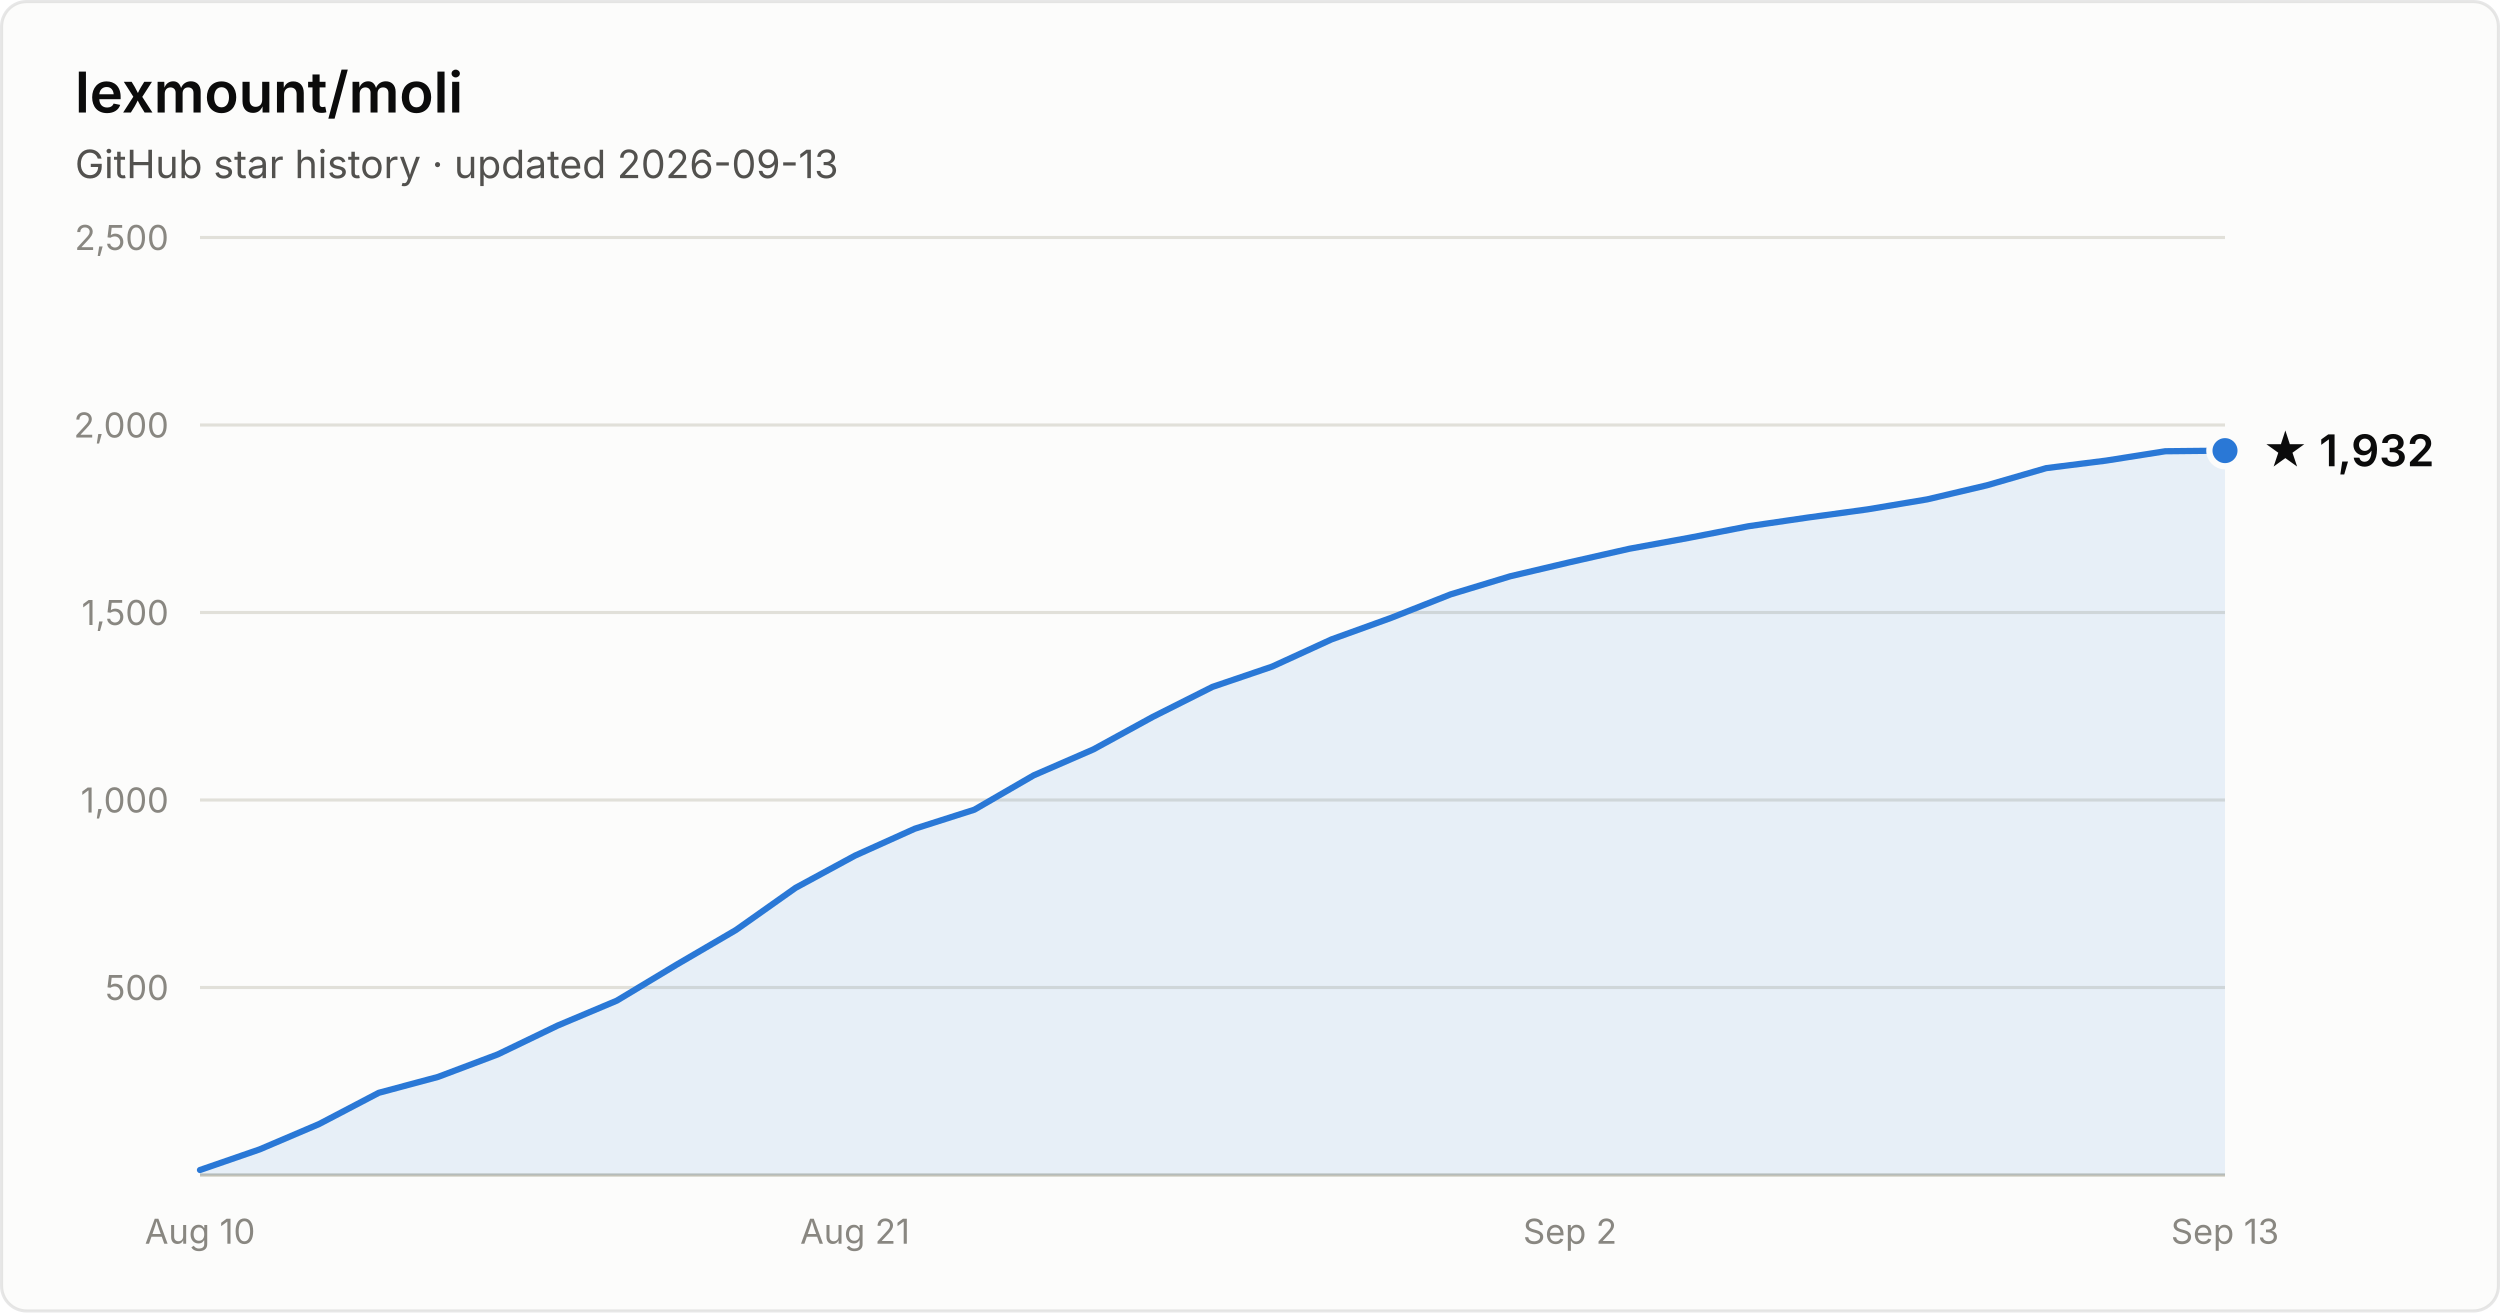
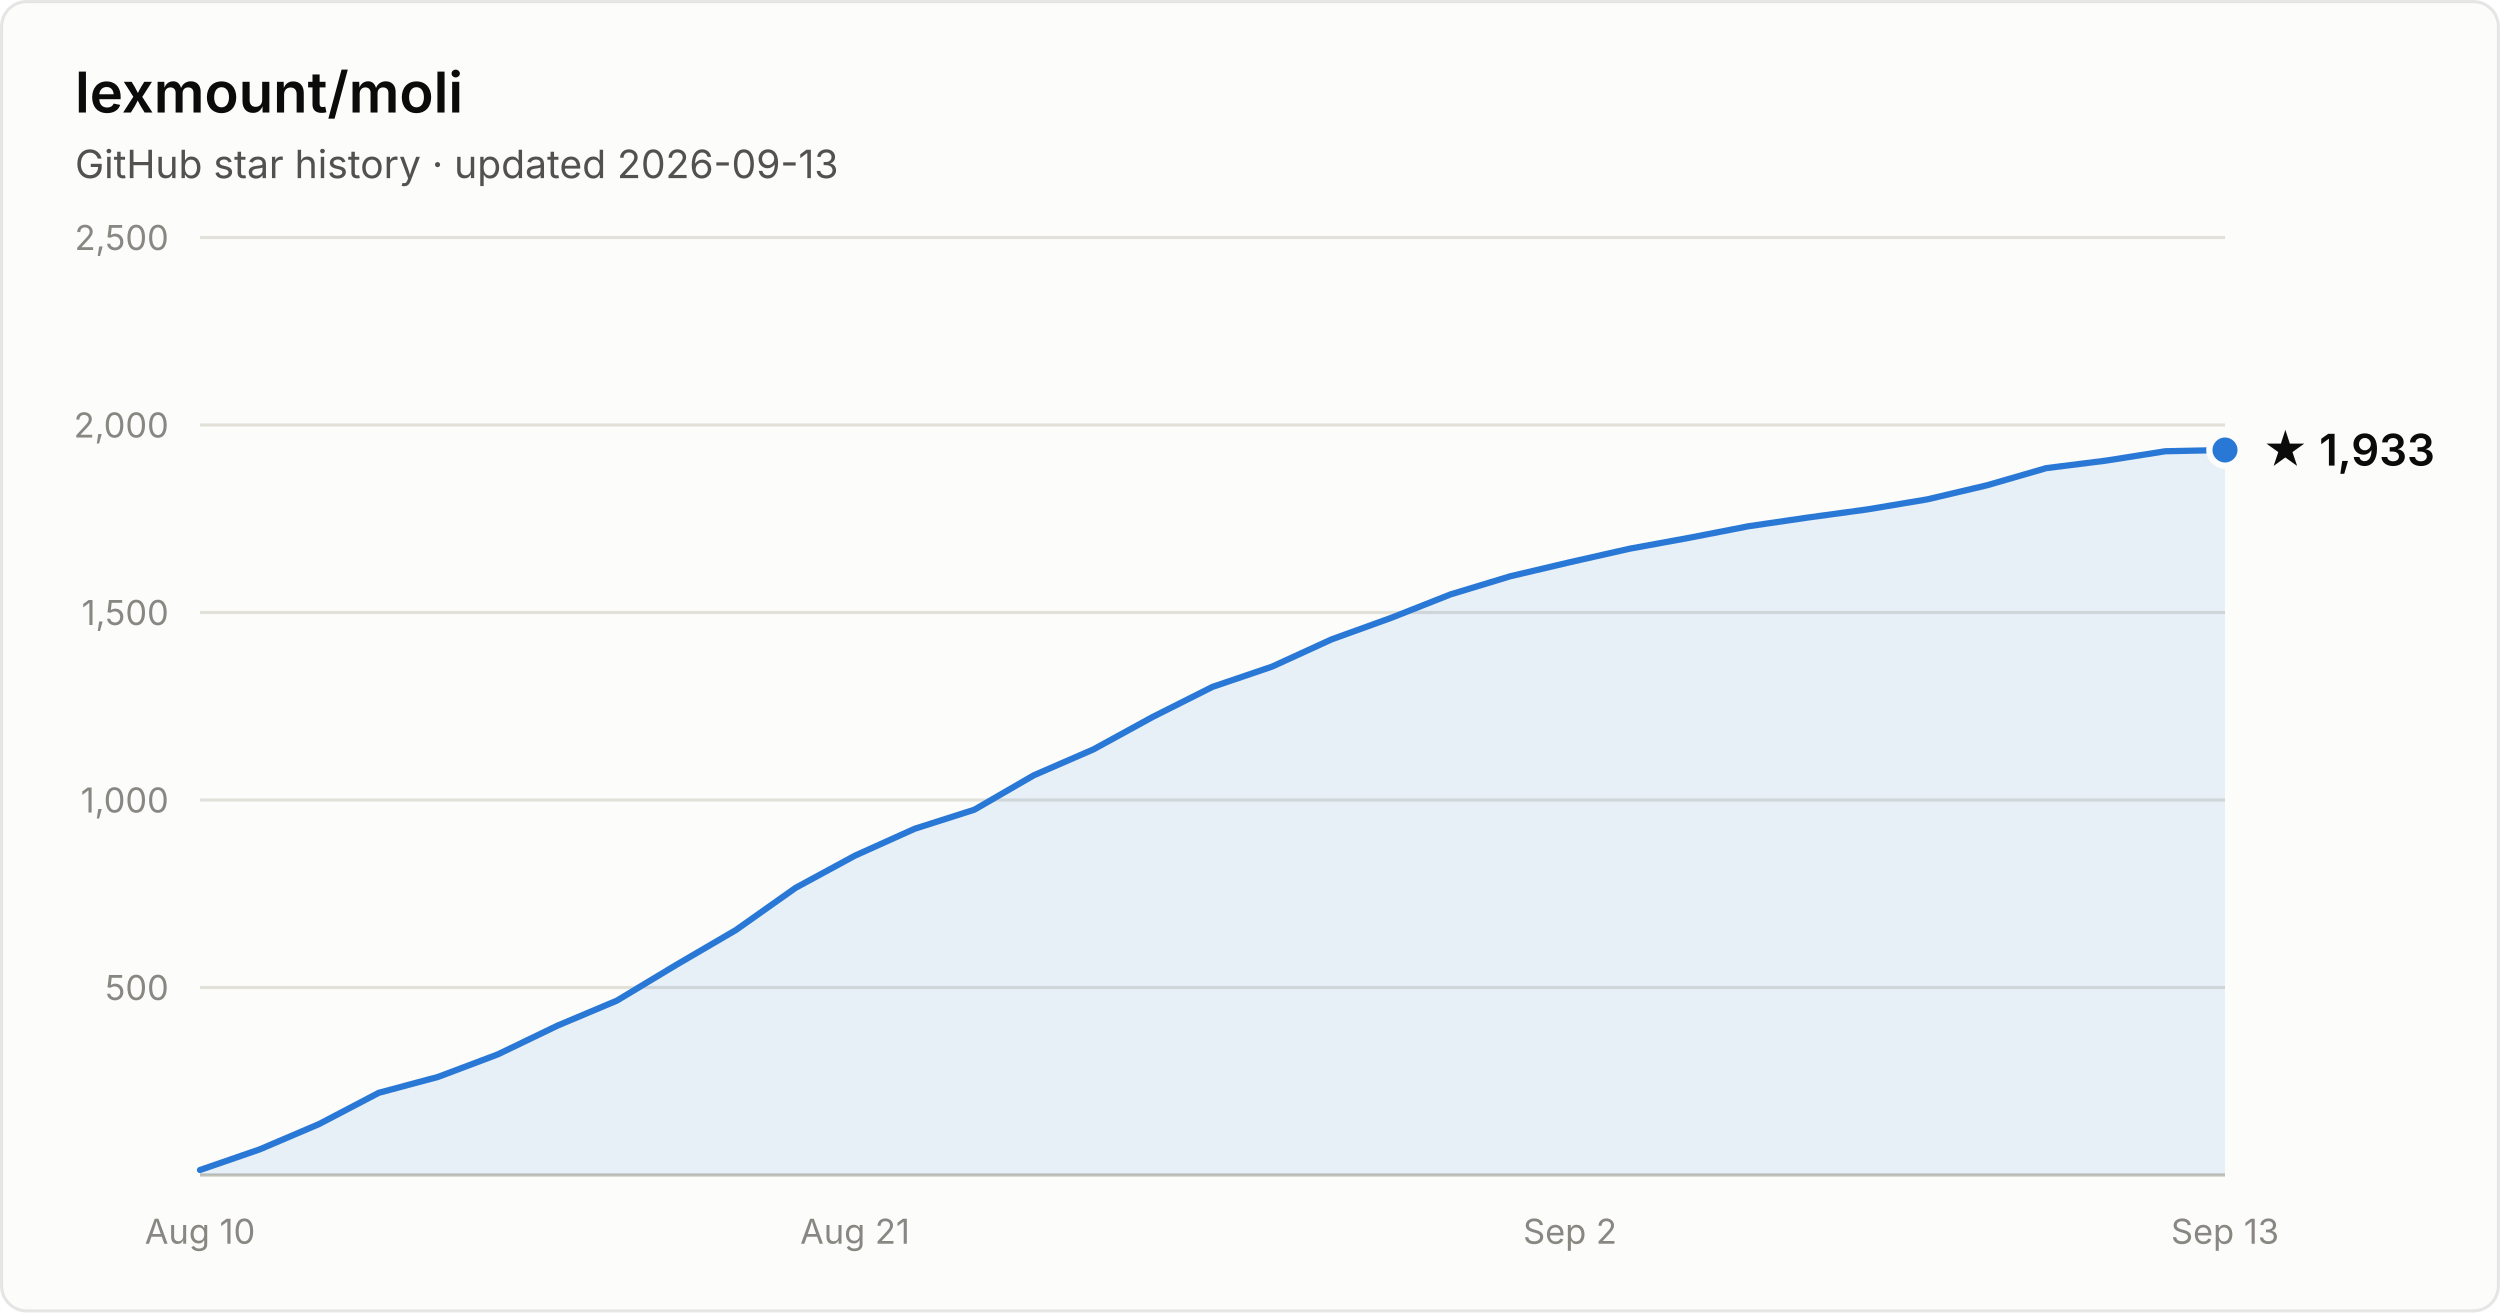
- <svg xmlns="http://www.w3.org/2000/svg" width="800" height="420" viewBox="0 0 800 420" font-family="system-ui, -apple-system, Segoe UI, sans-serif" role="img" aria-label="Star history of lexmount/moli: 1,932 stars as of 2026-09-13">
+ <svg xmlns="http://www.w3.org/2000/svg" width="800" height="420" viewBox="0 0 800 420" font-family="system-ui, -apple-system, Segoe UI, sans-serif" role="img" aria-label="Star history of lexmount/moli: 1,933 stars as of 2026-09-13">
  <rect x="0.5" y="0.5" width="799" height="419" rx="8" fill="#fcfcfb" stroke="rgba(11,11,11,0.10)" />
  <text x="24" y="36" fill="#0b0b0b" font-size="18" font-weight="600">lexmount/moli</text>
  <text x="24" y="57" fill="#52514e" font-size="12.5">GitHub star history · updated 2026-09-13</text>
  <line x1="64" y1="316.0" x2="712" y2="316.0" stroke="#e1e0d9" stroke-width="1" />
  <text x="54" y="320.0" text-anchor="end" fill="#898781" font-size="11" style="font-variant-numeric:tabular-nums">500</text>
  <line x1="64" y1="256.0" x2="712" y2="256.0" stroke="#e1e0d9" stroke-width="1" />
  <text x="54" y="260.0" text-anchor="end" fill="#898781" font-size="11" style="font-variant-numeric:tabular-nums">1,000</text>
  <line x1="64" y1="196.0" x2="712" y2="196.0" stroke="#e1e0d9" stroke-width="1" />
  <text x="54" y="200.0" text-anchor="end" fill="#898781" font-size="11" style="font-variant-numeric:tabular-nums">1,500</text>
  <line x1="64" y1="136.0" x2="712" y2="136.0" stroke="#e1e0d9" stroke-width="1" />
  <text x="54" y="140.0" text-anchor="end" fill="#898781" font-size="11" style="font-variant-numeric:tabular-nums">2,000</text>
  <line x1="64" y1="76.0" x2="712" y2="76.0" stroke="#e1e0d9" stroke-width="1" />
  <text x="54" y="80.0" text-anchor="end" fill="#898781" font-size="11" style="font-variant-numeric:tabular-nums">2,500</text>
  <line x1="64" y1="376" x2="712" y2="376" stroke="#c3c2b7" stroke-width="1" />
  <text x="64.0" y="398" text-anchor="middle" fill="#898781" font-size="11" style="font-variant-numeric:tabular-nums">Aug 10</text>
  <text x="273.6" y="398" text-anchor="middle" fill="#898781" font-size="11" style="font-variant-numeric:tabular-nums">Aug 21</text>
  <text x="502.4" y="398" text-anchor="middle" fill="#898781" font-size="11" style="font-variant-numeric:tabular-nums">Sep 2</text>
  <text x="712.0" y="398" text-anchor="middle" fill="#898781" font-size="11" style="font-variant-numeric:tabular-nums">Sep 13</text>
-   <path d="M64.0 374.4 L83.1 367.8 L102.1 359.7 L121.2 349.7 L140.2 344.6 L159.3 337.4 L178.4 328.2 L197.4 320.2 L216.5 308.7 L235.5 297.6 L254.6 284.1 L273.6 273.8 L292.7 265.2 L311.8 259.1 L330.8 248.1 L349.9 239.8 L368.9 229.4 L388.0 219.8 L407.1 213.3 L426.1 204.6 L445.2 197.7 L464.2 190.2 L483.3 184.4 L502.4 179.9 L521.4 175.6 L540.5 172.1 L559.5 168.4 L578.6 165.6 L597.6 163.0 L616.7 159.8 L635.8 155.3 L654.8 149.8 L673.9 147.4 L692.9 144.4 L712.0 144.2 L712.0 376 L64.0 376 Z" fill="#2a78d6" fill-opacity="0.1" />
-   <path d="M64.0 374.4 L83.1 367.8 L102.1 359.7 L121.2 349.7 L140.2 344.6 L159.3 337.4 L178.4 328.2 L197.4 320.2 L216.5 308.7 L235.5 297.6 L254.6 284.1 L273.6 273.8 L292.7 265.2 L311.8 259.1 L330.8 248.1 L349.9 239.8 L368.9 229.4 L388.0 219.8 L407.1 213.3 L426.1 204.6 L445.2 197.7 L464.2 190.2 L483.3 184.4 L502.4 179.9 L521.4 175.6 L540.5 172.1 L559.5 168.4 L578.6 165.6 L597.6 163.0 L616.7 159.8 L635.8 155.3 L654.8 149.8 L673.9 147.4 L692.9 144.4 L712.0 144.2" fill="none" stroke="#2a78d6" stroke-width="2" stroke-linejoin="round" stroke-linecap="round" />
-   <circle cx="712.0" cy="144.2" r="5" fill="#2a78d6" stroke="#fcfcfb" stroke-width="2" />
-   <text x="724.0" y="149.2" fill="#0b0b0b" font-size="14" font-weight="600">★ 1,932</text>
+   <path d="M64.0 374.4 L83.1 367.8 L102.1 359.7 L121.2 349.7 L140.2 344.6 L159.3 337.4 L178.4 328.2 L197.4 320.2 L216.5 308.7 L235.5 297.6 L254.6 284.1 L273.6 273.8 L292.7 265.2 L311.8 259.1 L330.8 248.1 L349.9 239.8 L368.9 229.4 L388.0 219.8 L407.1 213.3 L426.1 204.6 L445.2 197.7 L464.2 190.2 L483.3 184.4 L502.4 179.9 L521.4 175.6 L540.5 172.1 L559.5 168.4 L578.6 165.6 L597.6 163.0 L616.7 159.8 L635.8 155.3 L654.8 149.8 L673.9 147.4 L692.9 144.4 L712.0 144.0 L712.0 376 L64.0 376 Z" fill="#2a78d6" fill-opacity="0.1" />
+   <path d="M64.0 374.4 L83.1 367.8 L102.1 359.7 L121.2 349.7 L140.2 344.6 L159.3 337.4 L178.4 328.2 L197.4 320.2 L216.5 308.7 L235.5 297.6 L254.6 284.1 L273.6 273.8 L292.7 265.2 L311.8 259.1 L330.8 248.1 L349.9 239.8 L368.9 229.4 L388.0 219.8 L407.1 213.3 L426.1 204.6 L445.2 197.7 L464.2 190.2 L483.3 184.4 L502.4 179.9 L521.4 175.6 L540.5 172.1 L559.5 168.4 L578.6 165.6 L597.6 163.0 L616.7 159.8 L635.8 155.3 L654.8 149.8 L673.9 147.4 L692.9 144.4 L712.0 144.0" fill="none" stroke="#2a78d6" stroke-width="2" stroke-linejoin="round" stroke-linecap="round" />
+   <circle cx="712.0" cy="144.0" r="5" fill="#2a78d6" stroke="#fcfcfb" stroke-width="2" />
+   <text x="724.0" y="149.0" fill="#0b0b0b" font-size="14" font-weight="600">★ 1,933</text>
</svg>
